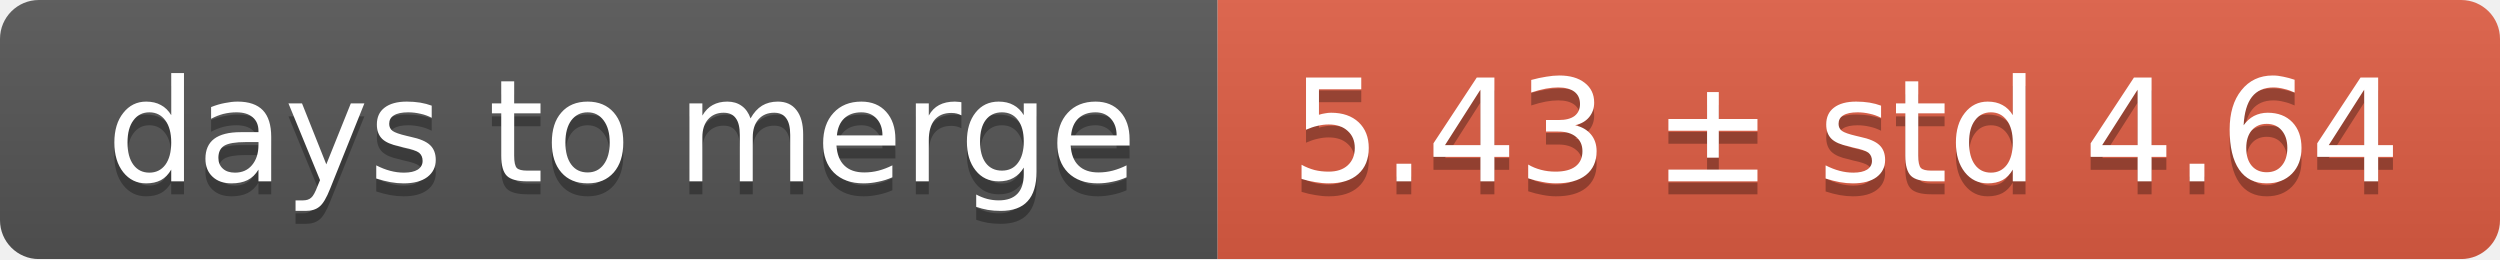
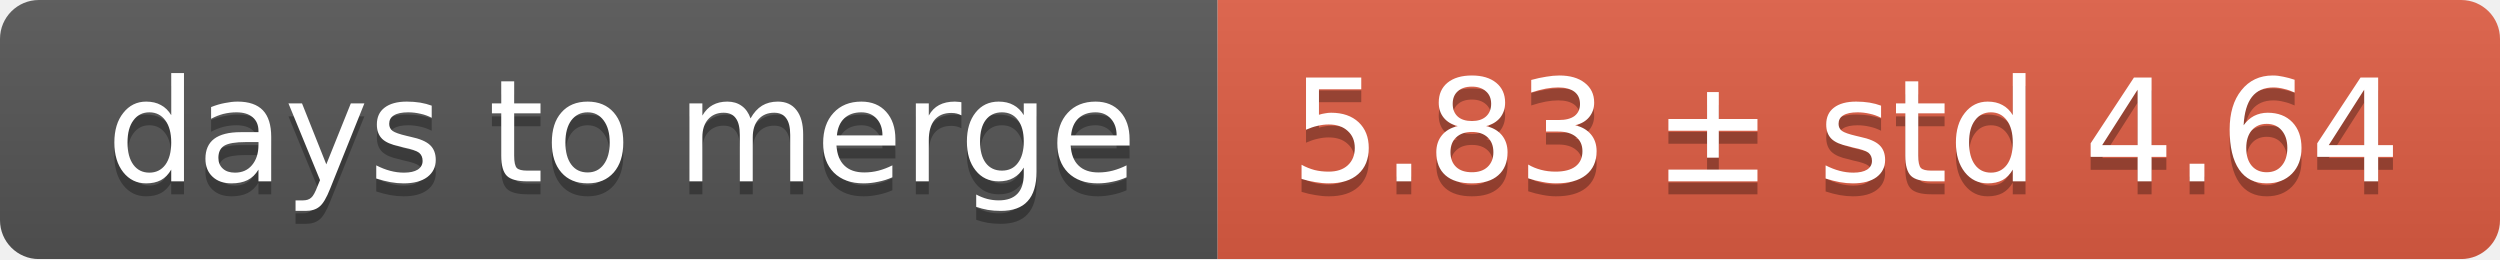
<svg xmlns="http://www.w3.org/2000/svg" width="193" height="20">
  <linearGradient id="smooth" x2="0" y2="100%">
    <stop offset="0" stop-color="#bbb" stop-opacity=".1" />
    <stop offset="1" stop-opacity=".1" />
  </linearGradient>
  <mask id="round">
    <rect width="193" height="20" rx="3" fill="#fff" />
  </mask>
  <g mask="url(#round)">
    <rect width="94" height="20" fill="#555" />
    <rect x="94" width="99" height="20" fill="#e05d44" />
    <rect width="193" height="20" fill="url(#smooth)" />
  </g>
  <g fill="#fff" text-anchor="middle" font-family="DejaVu Sans,Verdana,Geneva,sans-serif" font-size="11">
    <text x="48" y="15" fill="#010101" fill-opacity=".3">days to merge</text>
    <text x="48" y="14">days to merge</text>
-     <text x="142.5" y="15" fill="#010101" fill-opacity=".3">5.43 ± std 4.64</text>
-     <text x="142.5" y="14">5.43 ± std 4.64</text>
+     <text x="142.5" y="15" fill="#010101" fill-opacity=".3">5.83 ± std 4.64</text>
+     <text x="142.5" y="14">5.83 ± std 4.64</text>
  </g>
</svg>
